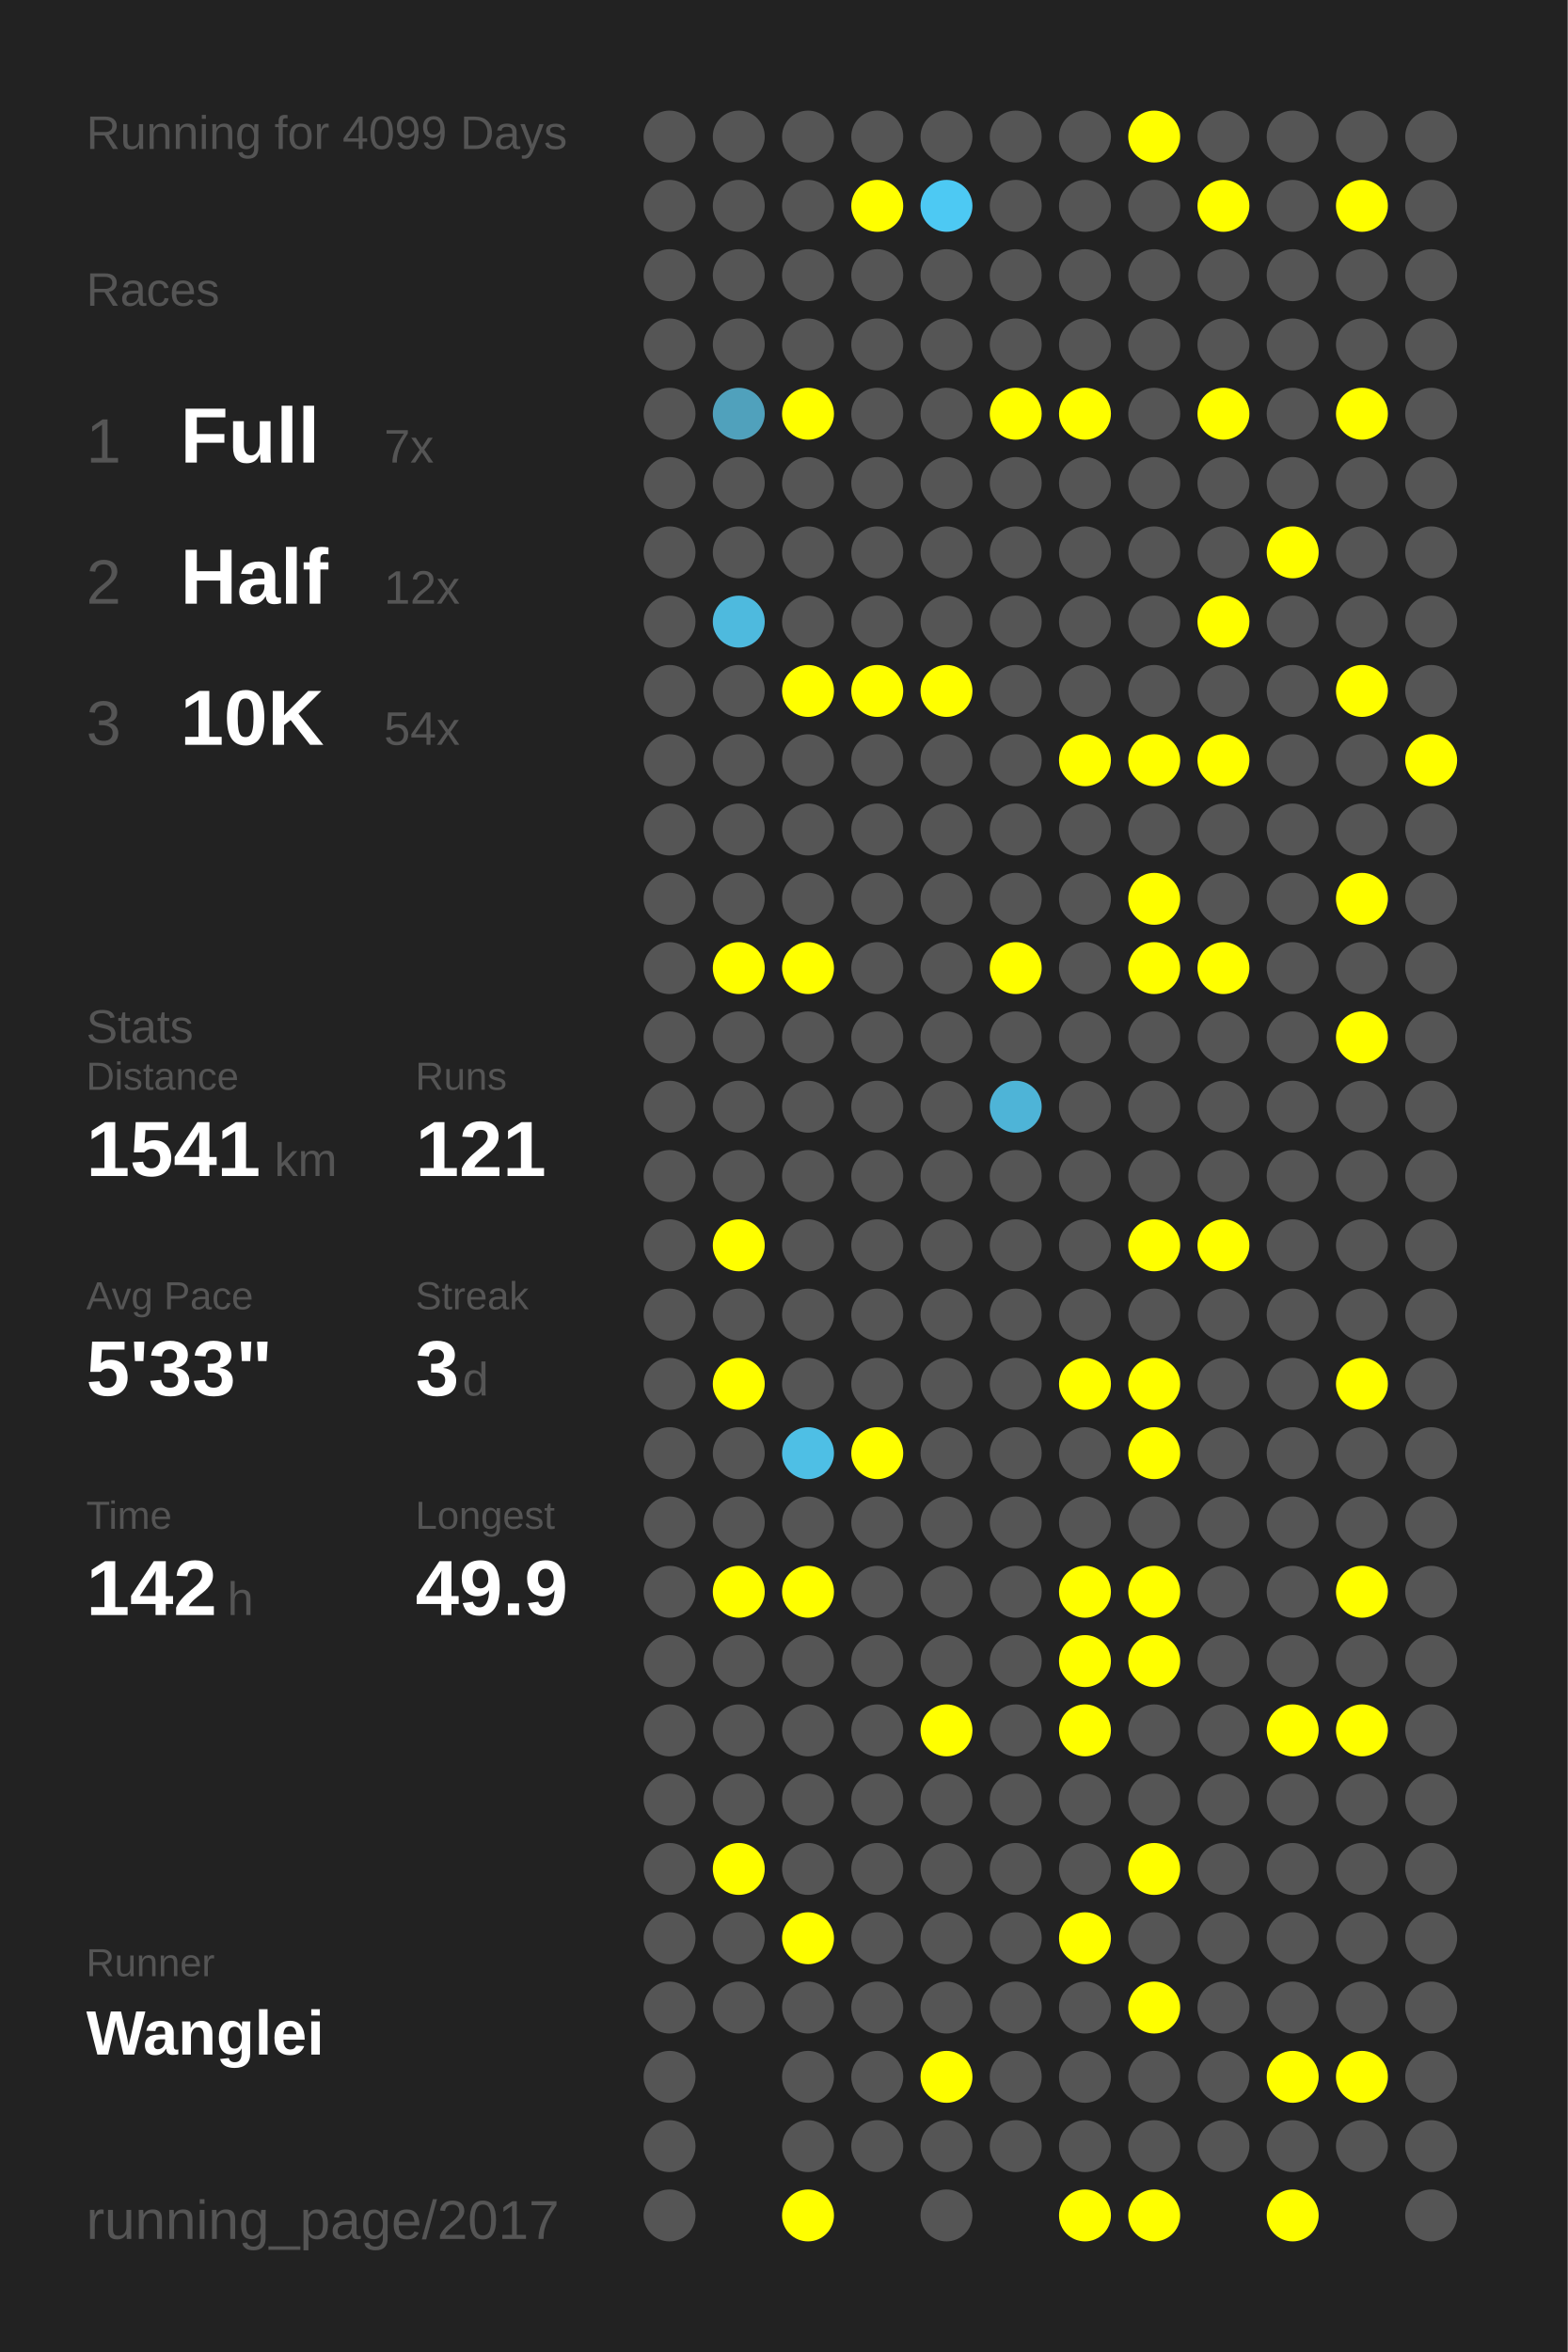
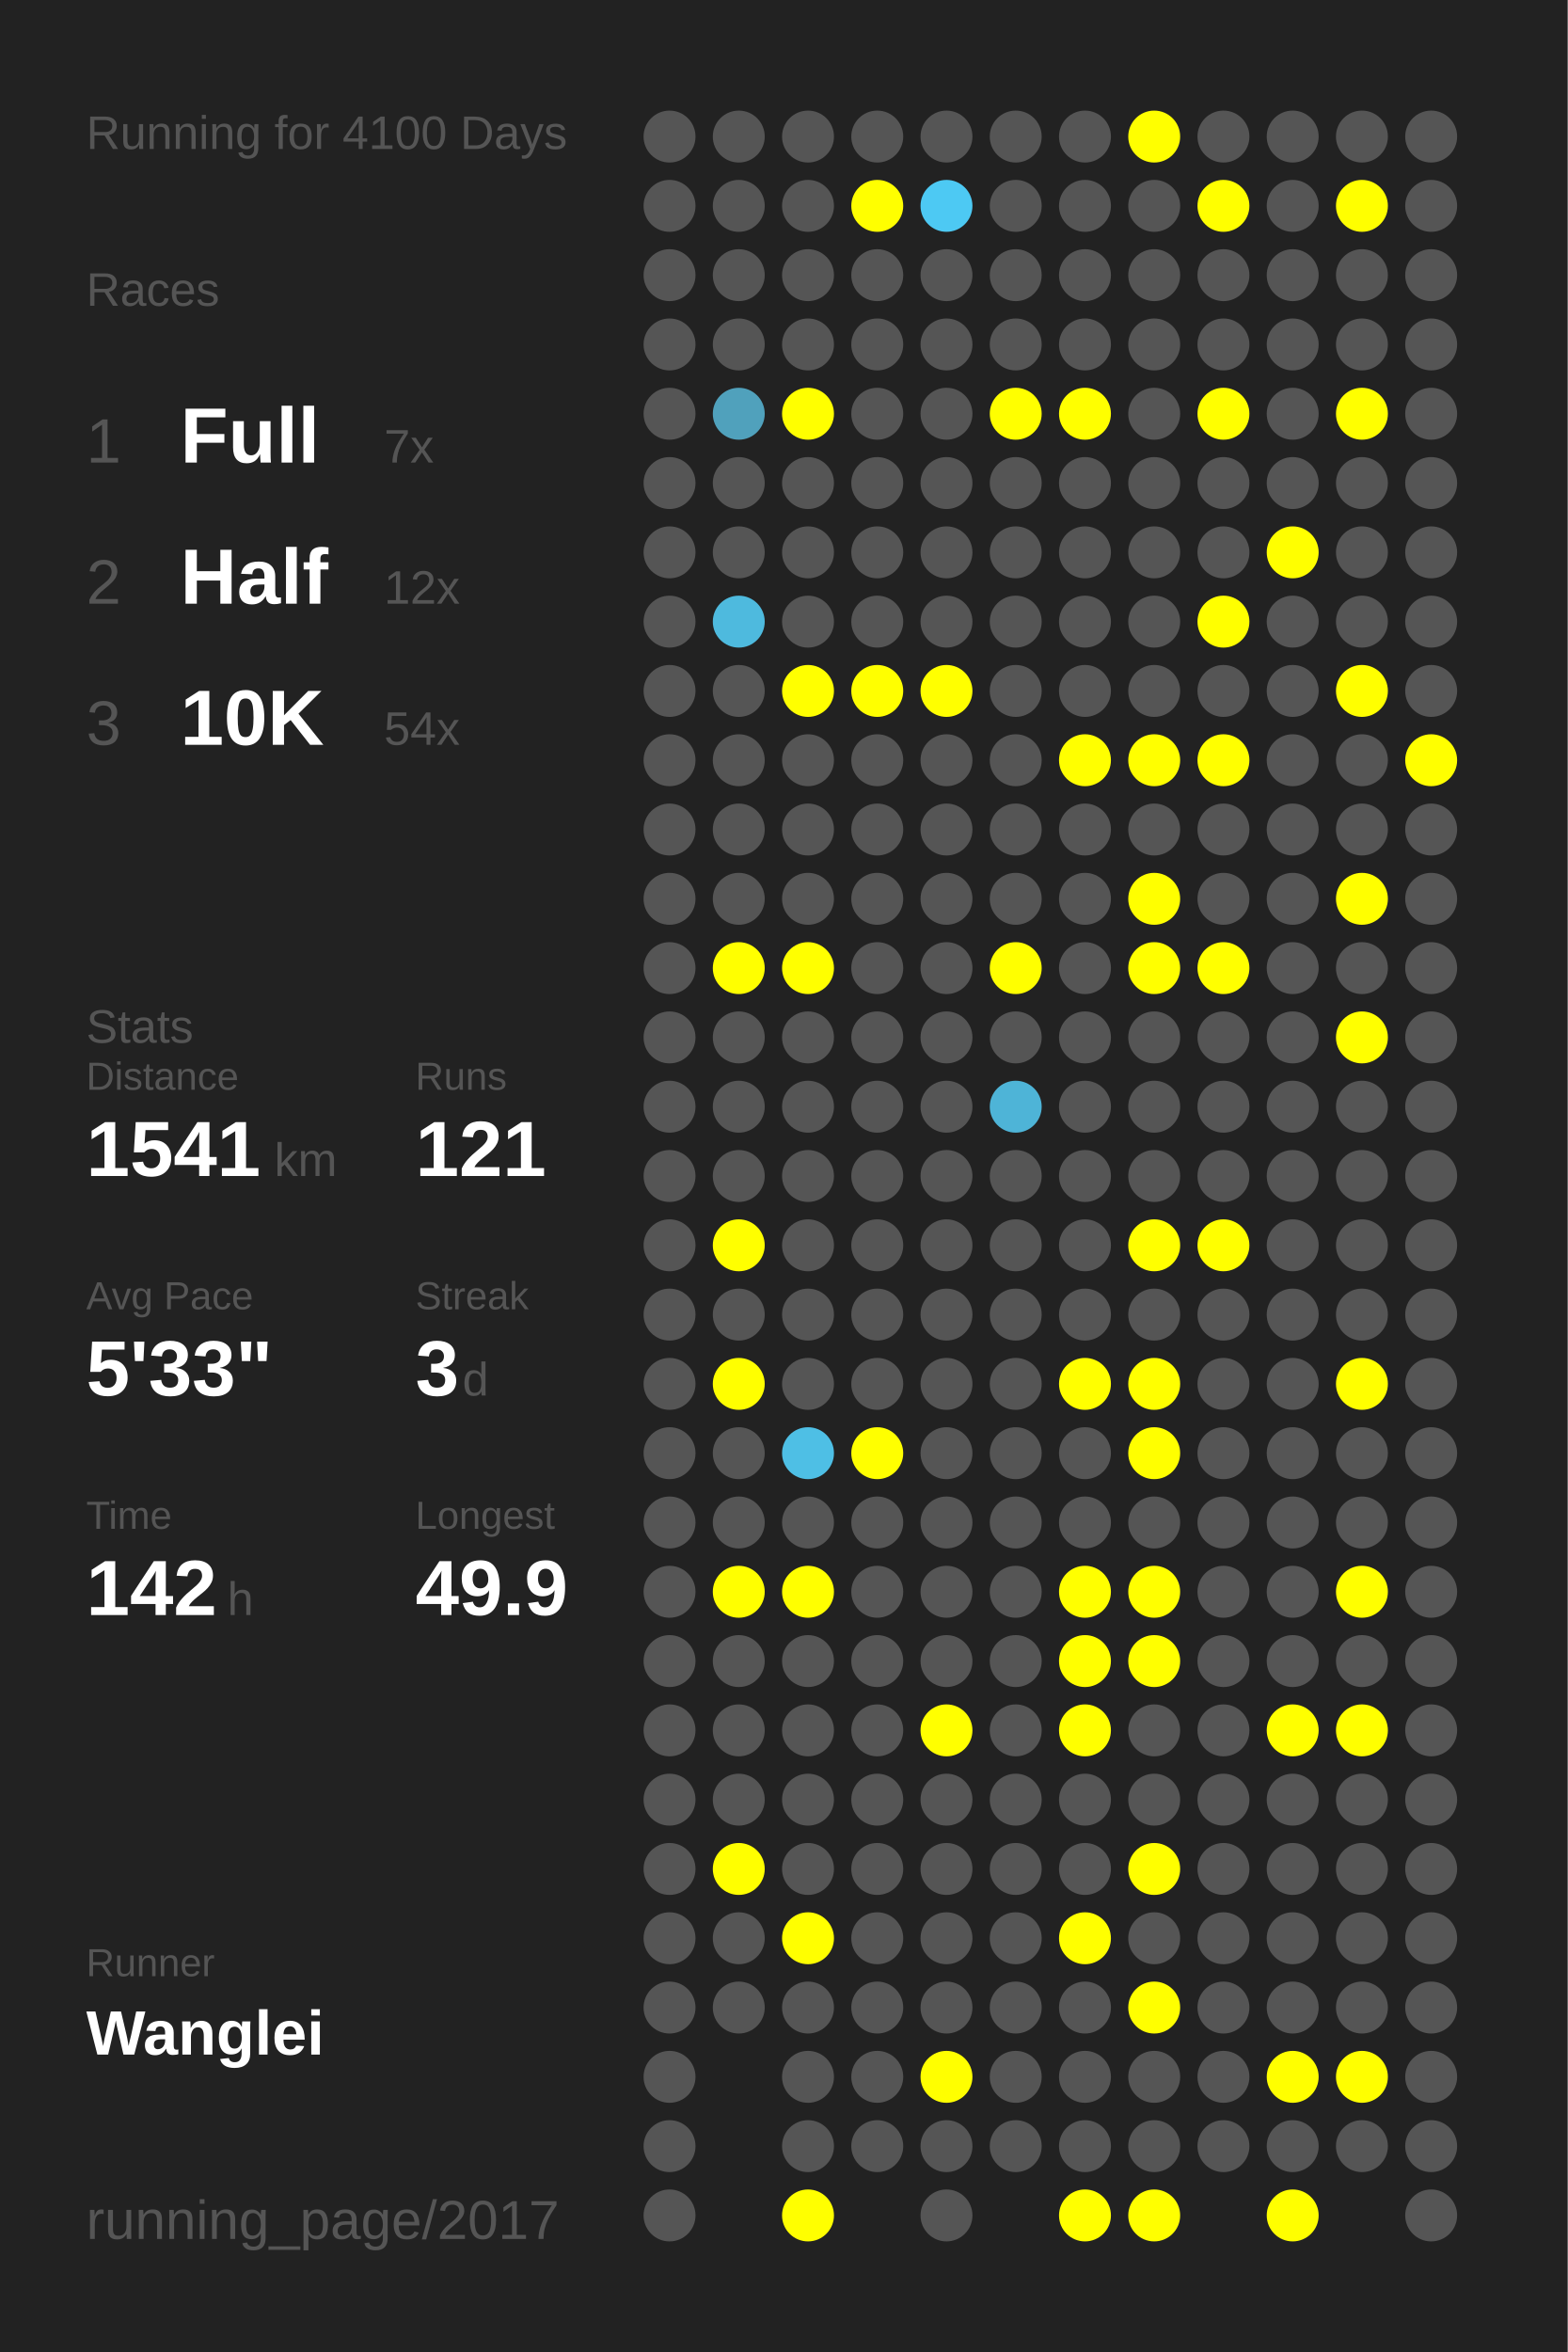
<svg xmlns="http://www.w3.org/2000/svg" baseProfile="full" height="300mm" version="1.1" viewBox="0,0,200,300" width="200mm">
  <defs />
  <rect fill="#222222" height="300" width="200" x="0" y="0" />
-   <text fill="#555555" style="font-size:6px; font-family:Arial;" x="11" y="19">Running for 4099 Days</text>
+   <text fill="#555555" style="font-size:6px; font-family:Arial;" x="11" y="19">Running for 4100 Days</text>
  <text fill="#555555" style="font-size:6px; font-family:Arial;" x="11" y="39">Races</text>
  <text fill="#555555" style="font-size:8px; font-family:Arial;" x="11" y="59">1</text>
  <text fill="#FFFFFF" style="font-size:10px; font-family:Arial; font-weight:bold;" x="23" y="59">Full</text>
  <text fill="#555555" style="font-size:6px; font-family:Arial;" x="49" y="59">7x</text>
  <text fill="#555555" style="font-size:8px; font-family:Arial;" x="11" y="77">2</text>
  <text fill="#FFFFFF" style="font-size:10px; font-family:Arial; font-weight:bold;" x="23" y="77">Half</text>
  <text fill="#555555" style="font-size:6px; font-family:Arial;" x="49" y="77">12x</text>
  <text fill="#555555" style="font-size:8px; font-family:Arial;" x="11" y="95">3</text>
  <text fill="#FFFFFF" style="font-size:10px; font-family:Arial; font-weight:bold;" x="23" y="95">10K</text>
  <text fill="#555555" style="font-size:6px; font-family:Arial;" x="49" y="95">54x</text>
  <text fill="#555555" style="font-size:6px; font-family:Arial;" x="11" y="133">Stats</text>
  <text fill="#555555" style="font-size:5px; font-family:Arial;" x="11" y="139">Distance</text>
  <text fill="#FFFFFF" style="font-size:10px; font-family:Arial; font-weight:bold;" x="11" y="150">1541</text>
  <text fill="#555555" style="font-size:6px; font-family:Arial;" x="35" y="150">km</text>
  <text fill="#555555" style="font-size:5px; font-family:Arial;" x="53" y="139">Runs</text>
  <text fill="#FFFFFF" style="font-size:10px; font-family:Arial; font-weight:bold;" x="53" y="150">121</text>
  <text fill="#555555" style="font-size:5px; font-family:Arial;" x="11" y="167">Avg Pace</text>
  <text fill="#FFFFFF" style="font-size:10px; font-family:Arial; font-weight:bold;" x="11" y="178">5'33"</text>
  <text fill="#555555" style="font-size:5px; font-family:Arial;" x="53" y="167">Streak</text>
  <text fill="#FFFFFF" style="font-size:10px; font-family:Arial; font-weight:bold;" x="53" y="178">3</text>
  <text fill="#555555" style="font-size:6px; font-family:Arial;" x="59" y="178">d</text>
  <text fill="#555555" style="font-size:5px; font-family:Arial;" x="11" y="195">Time</text>
  <text fill="#FFFFFF" style="font-size:10px; font-family:Arial; font-weight:bold;" x="11" y="206">142</text>
  <text fill="#555555" style="font-size:6px; font-family:Arial;" x="29" y="206">h</text>
  <text fill="#555555" style="font-size:5px; font-family:Arial;" x="53" y="195">Longest</text>
  <text fill="#FFFFFF" style="font-size:10px; font-family:Arial; font-weight:bold;" x="53" y="206">49.9</text>
  <text fill="#555555" style="font-size:5px; font-family:Arial;" x="11" y="252.065">Runner</text>
  <text fill="#FFFFFF" style="font-size:8px; font-family:Arial; font-weight:bold;" x="11" y="262.065">Wanglei</text>
  <text fill="#555555" style="font-size:7px; font-family:Arial;" x="11" y="285.581">running_page/2017</text>
  <circle cx="85.417" cy="17.419" fill="#555555" r="3.312" />
  <circle cx="85.417" cy="26.258" fill="#555555" r="3.312" />
  <circle cx="85.417" cy="35.097" fill="#555555" r="3.312" />
  <circle cx="85.417" cy="43.935" fill="#555555" r="3.312" />
  <circle cx="85.417" cy="52.774" fill="#555555" r="3.312" />
  <circle cx="85.417" cy="61.613" fill="#555555" r="3.312" />
  <circle cx="85.417" cy="70.452" fill="#555555" r="3.312" />
  <circle cx="85.417" cy="79.29" fill="#555555" r="3.312" />
  <circle cx="85.417" cy="88.129" fill="#555555" r="3.312" />
  <circle cx="85.417" cy="96.968" fill="#555555" r="3.312" />
  <circle cx="85.417" cy="105.806" fill="#555555" r="3.312" />
  <circle cx="85.417" cy="114.645" fill="#555555" r="3.312" />
  <circle cx="85.417" cy="123.484" fill="#555555" r="3.312" />
  <circle cx="85.417" cy="132.323" fill="#555555" r="3.312" />
  <circle cx="85.417" cy="141.161" fill="#555555" r="3.312" />
  <circle cx="85.417" cy="150" fill="#555555" r="3.312" />
  <circle cx="85.417" cy="158.839" fill="#555555" r="3.312" />
  <circle cx="85.417" cy="167.677" fill="#555555" r="3.312" />
  <circle cx="85.417" cy="176.516" fill="#555555" r="3.312" />
  <circle cx="85.417" cy="185.355" fill="#555555" r="3.312" />
  <circle cx="85.417" cy="194.194" fill="#555555" r="3.312" />
  <circle cx="85.417" cy="203.032" fill="#555555" r="3.312" />
  <circle cx="85.417" cy="211.871" fill="#555555" r="3.312" />
  <circle cx="85.417" cy="220.71" fill="#555555" r="3.312" />
  <circle cx="85.417" cy="229.548" fill="#555555" r="3.312" />
  <circle cx="85.417" cy="238.387" fill="#555555" r="3.312" />
  <circle cx="85.417" cy="247.226" fill="#555555" r="3.312" />
  <circle cx="85.417" cy="256.065" fill="#555555" r="3.312" />
  <circle cx="85.417" cy="264.903" fill="#555555" r="3.312" />
  <circle cx="85.417" cy="273.742" fill="#555555" r="3.312" />
  <circle cx="85.417" cy="282.581" fill="#555555" r="3.312" />
  <circle cx="94.25" cy="17.419" fill="#555555" r="3.312" />
  <circle cx="94.25" cy="26.258" fill="#555555" r="3.312" />
  <circle cx="94.25" cy="35.097" fill="#555555" r="3.312" />
  <circle cx="94.25" cy="43.935" fill="#555555" r="3.312" />
  <circle cx="94.25" cy="52.774" fill="#50a1bc" r="3.312" />
  <circle cx="94.25" cy="61.613" fill="#555555" r="3.312" />
  <circle cx="94.25" cy="70.452" fill="#555555" r="3.312" />
  <circle cx="94.25" cy="79.29" fill="#4ebade" r="3.312" />
  <circle cx="94.25" cy="88.129" fill="#555555" r="3.312" />
  <circle cx="94.25" cy="96.968" fill="#555555" r="3.312" />
  <circle cx="94.25" cy="105.806" fill="#555555" r="3.312" />
  <circle cx="94.25" cy="114.645" fill="#555555" r="3.312" />
  <circle cx="94.25" cy="123.484" fill="#FFFF00" r="3.312" />
  <circle cx="94.25" cy="132.323" fill="#555555" r="3.312" />
  <circle cx="94.25" cy="141.161" fill="#555555" r="3.312" />
  <circle cx="94.25" cy="150" fill="#555555" r="3.312" />
  <circle cx="94.25" cy="158.839" fill="#FFFF00" r="3.312" />
  <circle cx="94.25" cy="167.677" fill="#555555" r="3.312" />
  <circle cx="94.25" cy="176.516" fill="#FFFF00" r="3.312" />
  <circle cx="94.25" cy="185.355" fill="#555555" r="3.312" />
  <circle cx="94.25" cy="194.194" fill="#555555" r="3.312" />
  <circle cx="94.25" cy="203.032" fill="#FFFF00" r="3.312" />
  <circle cx="94.25" cy="211.871" fill="#555555" r="3.312" />
  <circle cx="94.25" cy="220.71" fill="#555555" r="3.312" />
  <circle cx="94.25" cy="229.548" fill="#555555" r="3.312" />
  <circle cx="94.25" cy="238.387" fill="#FFFF00" r="3.312" />
  <circle cx="94.25" cy="247.226" fill="#555555" r="3.312" />
  <circle cx="94.25" cy="256.065" fill="#555555" r="3.312" />
  <circle cx="103.083" cy="17.419" fill="#555555" r="3.312" />
  <circle cx="103.083" cy="26.258" fill="#555555" r="3.312" />
  <circle cx="103.083" cy="35.097" fill="#555555" r="3.312" />
  <circle cx="103.083" cy="43.935" fill="#555555" r="3.312" />
  <circle cx="103.083" cy="52.774" fill="#FFFF00" r="3.312" />
  <circle cx="103.083" cy="61.613" fill="#555555" r="3.312" />
  <circle cx="103.083" cy="70.452" fill="#555555" r="3.312" />
  <circle cx="103.083" cy="79.29" fill="#555555" r="3.312" />
  <circle cx="103.083" cy="88.129" fill="#FFFF00" r="3.312" />
  <circle cx="103.083" cy="96.968" fill="#555555" r="3.312" />
  <circle cx="103.083" cy="105.806" fill="#555555" r="3.312" />
  <circle cx="103.083" cy="114.645" fill="#555555" r="3.312" />
  <circle cx="103.083" cy="123.484" fill="#FFFF00" r="3.312" />
  <circle cx="103.083" cy="132.323" fill="#555555" r="3.312" />
  <circle cx="103.083" cy="141.161" fill="#555555" r="3.312" />
  <circle cx="103.083" cy="150" fill="#555555" r="3.312" />
  <circle cx="103.083" cy="158.839" fill="#555555" r="3.312" />
  <circle cx="103.083" cy="167.677" fill="#555555" r="3.312" />
  <circle cx="103.083" cy="176.516" fill="#555555" r="3.312" />
  <circle cx="103.083" cy="185.355" fill="#4ebfe5" r="3.312" />
  <circle cx="103.083" cy="194.194" fill="#555555" r="3.312" />
  <circle cx="103.083" cy="203.032" fill="#FFFF00" r="3.312" />
  <circle cx="103.083" cy="211.871" fill="#555555" r="3.312" />
  <circle cx="103.083" cy="220.71" fill="#555555" r="3.312" />
  <circle cx="103.083" cy="229.548" fill="#555555" r="3.312" />
  <circle cx="103.083" cy="238.387" fill="#555555" r="3.312" />
  <circle cx="103.083" cy="247.226" fill="#FFFF00" r="3.312" />
  <circle cx="103.083" cy="256.065" fill="#555555" r="3.312" />
  <circle cx="103.083" cy="264.903" fill="#555555" r="3.312" />
  <circle cx="103.083" cy="273.742" fill="#555555" r="3.312" />
  <circle cx="103.083" cy="282.581" fill="#FFFF00" r="3.312" />
  <circle cx="111.917" cy="17.419" fill="#555555" r="3.312" />
  <circle cx="111.917" cy="26.258" fill="#FFFF00" r="3.312" />
  <circle cx="111.917" cy="35.097" fill="#555555" r="3.312" />
  <circle cx="111.917" cy="43.935" fill="#555555" r="3.312" />
  <circle cx="111.917" cy="52.774" fill="#555555" r="3.312" />
  <circle cx="111.917" cy="61.613" fill="#555555" r="3.312" />
  <circle cx="111.917" cy="70.452" fill="#555555" r="3.312" />
  <circle cx="111.917" cy="79.29" fill="#555555" r="3.312" />
  <circle cx="111.917" cy="88.129" fill="#FFFF00" r="3.312" />
  <circle cx="111.917" cy="96.968" fill="#555555" r="3.312" />
  <circle cx="111.917" cy="105.806" fill="#555555" r="3.312" />
  <circle cx="111.917" cy="114.645" fill="#555555" r="3.312" />
  <circle cx="111.917" cy="123.484" fill="#555555" r="3.312" />
  <circle cx="111.917" cy="132.323" fill="#555555" r="3.312" />
  <circle cx="111.917" cy="141.161" fill="#555555" r="3.312" />
  <circle cx="111.917" cy="150" fill="#555555" r="3.312" />
  <circle cx="111.917" cy="158.839" fill="#555555" r="3.312" />
  <circle cx="111.917" cy="167.677" fill="#555555" r="3.312" />
  <circle cx="111.917" cy="176.516" fill="#555555" r="3.312" />
  <circle cx="111.917" cy="185.355" fill="#FFFF00" r="3.312" />
  <circle cx="111.917" cy="194.194" fill="#555555" r="3.312" />
  <circle cx="111.917" cy="203.032" fill="#555555" r="3.312" />
  <circle cx="111.917" cy="211.871" fill="#555555" r="3.312" />
  <circle cx="111.917" cy="220.71" fill="#555555" r="3.312" />
  <circle cx="111.917" cy="229.548" fill="#555555" r="3.312" />
  <circle cx="111.917" cy="238.387" fill="#555555" r="3.312" />
  <circle cx="111.917" cy="247.226" fill="#555555" r="3.312" />
  <circle cx="111.917" cy="256.065" fill="#555555" r="3.312" />
  <circle cx="111.917" cy="264.903" fill="#555555" r="3.312" />
  <circle cx="111.917" cy="273.742" fill="#555555" r="3.312" />
  <circle cx="120.75" cy="17.419" fill="#555555" r="3.312" />
  <circle cx="120.75" cy="26.258" fill="#4dc9f3" r="3.312" />
  <circle cx="120.75" cy="35.097" fill="#555555" r="3.312" />
  <circle cx="120.75" cy="43.935" fill="#555555" r="3.312" />
  <circle cx="120.75" cy="52.774" fill="#555555" r="3.312" />
  <circle cx="120.75" cy="61.613" fill="#555555" r="3.312" />
  <circle cx="120.75" cy="70.452" fill="#555555" r="3.312" />
  <circle cx="120.75" cy="79.29" fill="#555555" r="3.312" />
  <circle cx="120.75" cy="88.129" fill="#FFFF00" r="3.312" />
  <circle cx="120.75" cy="96.968" fill="#555555" r="3.312" />
  <circle cx="120.75" cy="105.806" fill="#555555" r="3.312" />
  <circle cx="120.75" cy="114.645" fill="#555555" r="3.312" />
  <circle cx="120.75" cy="123.484" fill="#555555" r="3.312" />
  <circle cx="120.75" cy="132.323" fill="#555555" r="3.312" />
  <circle cx="120.75" cy="141.161" fill="#555555" r="3.312" />
  <circle cx="120.75" cy="150" fill="#555555" r="3.312" />
  <circle cx="120.75" cy="158.839" fill="#555555" r="3.312" />
  <circle cx="120.75" cy="167.677" fill="#555555" r="3.312" />
  <circle cx="120.75" cy="176.516" fill="#555555" r="3.312" />
  <circle cx="120.75" cy="185.355" fill="#555555" r="3.312" />
  <circle cx="120.75" cy="194.194" fill="#555555" r="3.312" />
  <circle cx="120.75" cy="203.032" fill="#555555" r="3.312" />
  <circle cx="120.75" cy="211.871" fill="#555555" r="3.312" />
  <circle cx="120.75" cy="220.71" fill="#FFFF00" r="3.312" />
  <circle cx="120.75" cy="229.548" fill="#555555" r="3.312" />
  <circle cx="120.75" cy="238.387" fill="#555555" r="3.312" />
  <circle cx="120.75" cy="247.226" fill="#555555" r="3.312" />
  <circle cx="120.75" cy="256.065" fill="#555555" r="3.312" />
  <circle cx="120.75" cy="264.903" fill="#FFFF00" r="3.312" />
  <circle cx="120.75" cy="273.742" fill="#555555" r="3.312" />
  <circle cx="120.75" cy="282.581" fill="#555555" r="3.312" />
  <circle cx="129.583" cy="17.419" fill="#555555" r="3.312" />
  <circle cx="129.583" cy="26.258" fill="#555555" r="3.312" />
  <circle cx="129.583" cy="35.097" fill="#555555" r="3.312" />
  <circle cx="129.583" cy="43.935" fill="#555555" r="3.312" />
  <circle cx="129.583" cy="52.774" fill="#FFFF00" r="3.312" />
  <circle cx="129.583" cy="61.613" fill="#555555" r="3.312" />
  <circle cx="129.583" cy="70.452" fill="#555555" r="3.312" />
  <circle cx="129.583" cy="79.29" fill="#555555" r="3.312" />
  <circle cx="129.583" cy="88.129" fill="#555555" r="3.312" />
  <circle cx="129.583" cy="96.968" fill="#555555" r="3.312" />
  <circle cx="129.583" cy="105.806" fill="#555555" r="3.312" />
  <circle cx="129.583" cy="114.645" fill="#555555" r="3.312" />
  <circle cx="129.583" cy="123.484" fill="#FFFF00" r="3.312" />
  <circle cx="129.583" cy="132.323" fill="#555555" r="3.312" />
  <circle cx="129.583" cy="141.161" fill="#4eb4d7" r="3.312" />
  <circle cx="129.583" cy="150" fill="#555555" r="3.312" />
  <circle cx="129.583" cy="158.839" fill="#555555" r="3.312" />
  <circle cx="129.583" cy="167.677" fill="#555555" r="3.312" />
  <circle cx="129.583" cy="176.516" fill="#555555" r="3.312" />
  <circle cx="129.583" cy="185.355" fill="#555555" r="3.312" />
  <circle cx="129.583" cy="194.194" fill="#555555" r="3.312" />
  <circle cx="129.583" cy="203.032" fill="#555555" r="3.312" />
  <circle cx="129.583" cy="211.871" fill="#555555" r="3.312" />
  <circle cx="129.583" cy="220.71" fill="#555555" r="3.312" />
  <circle cx="129.583" cy="229.548" fill="#555555" r="3.312" />
  <circle cx="129.583" cy="238.387" fill="#555555" r="3.312" />
  <circle cx="129.583" cy="247.226" fill="#555555" r="3.312" />
  <circle cx="129.583" cy="256.065" fill="#555555" r="3.312" />
  <circle cx="129.583" cy="264.903" fill="#555555" r="3.312" />
  <circle cx="129.583" cy="273.742" fill="#555555" r="3.312" />
  <circle cx="138.417" cy="17.419" fill="#555555" r="3.312" />
  <circle cx="138.417" cy="26.258" fill="#555555" r="3.312" />
  <circle cx="138.417" cy="35.097" fill="#555555" r="3.312" />
  <circle cx="138.417" cy="43.935" fill="#555555" r="3.312" />
  <circle cx="138.417" cy="52.774" fill="#FFFF00" r="3.312" />
  <circle cx="138.417" cy="61.613" fill="#555555" r="3.312" />
  <circle cx="138.417" cy="70.452" fill="#555555" r="3.312" />
  <circle cx="138.417" cy="79.29" fill="#555555" r="3.312" />
  <circle cx="138.417" cy="88.129" fill="#555555" r="3.312" />
  <circle cx="138.417" cy="96.968" fill="#FFFF00" r="3.312" />
  <circle cx="138.417" cy="105.806" fill="#555555" r="3.312" />
  <circle cx="138.417" cy="114.645" fill="#555555" r="3.312" />
  <circle cx="138.417" cy="123.484" fill="#555555" r="3.312" />
  <circle cx="138.417" cy="132.323" fill="#555555" r="3.312" />
  <circle cx="138.417" cy="141.161" fill="#555555" r="3.312" />
  <circle cx="138.417" cy="150" fill="#555555" r="3.312" />
  <circle cx="138.417" cy="158.839" fill="#555555" r="3.312" />
  <circle cx="138.417" cy="167.677" fill="#555555" r="3.312" />
  <circle cx="138.417" cy="176.516" fill="#FFFF00" r="3.312" />
  <circle cx="138.417" cy="185.355" fill="#555555" r="3.312" />
  <circle cx="138.417" cy="194.194" fill="#555555" r="3.312" />
  <circle cx="138.417" cy="203.032" fill="#FFFF00" r="3.312" />
  <circle cx="138.417" cy="211.871" fill="#FFFF00" r="3.312" />
  <circle cx="138.417" cy="220.71" fill="#FFFF00" r="3.312" />
  <circle cx="138.417" cy="229.548" fill="#555555" r="3.312" />
  <circle cx="138.417" cy="238.387" fill="#555555" r="3.312" />
  <circle cx="138.417" cy="247.226" fill="#FFFF00" r="3.312" />
  <circle cx="138.417" cy="256.065" fill="#555555" r="3.312" />
  <circle cx="138.417" cy="264.903" fill="#555555" r="3.312" />
  <circle cx="138.417" cy="273.742" fill="#555555" r="3.312" />
  <circle cx="138.417" cy="282.581" fill="#FFFF00" r="3.312" />
  <circle cx="147.25" cy="17.419" fill="#FFFF00" r="3.312" />
  <circle cx="147.25" cy="26.258" fill="#555555" r="3.312" />
  <circle cx="147.25" cy="35.097" fill="#555555" r="3.312" />
  <circle cx="147.25" cy="43.935" fill="#555555" r="3.312" />
  <circle cx="147.25" cy="52.774" fill="#555555" r="3.312" />
  <circle cx="147.25" cy="61.613" fill="#555555" r="3.312" />
  <circle cx="147.25" cy="70.452" fill="#555555" r="3.312" />
  <circle cx="147.25" cy="79.29" fill="#555555" r="3.312" />
  <circle cx="147.25" cy="88.129" fill="#555555" r="3.312" />
  <circle cx="147.25" cy="96.968" fill="#FFFF00" r="3.312" />
  <circle cx="147.25" cy="105.806" fill="#555555" r="3.312" />
  <circle cx="147.25" cy="114.645" fill="#FFFF00" r="3.312" />
  <circle cx="147.25" cy="123.484" fill="#FFFF00" r="3.312" />
  <circle cx="147.25" cy="132.323" fill="#555555" r="3.312" />
  <circle cx="147.25" cy="141.161" fill="#555555" r="3.312" />
  <circle cx="147.25" cy="150" fill="#555555" r="3.312" />
  <circle cx="147.25" cy="158.839" fill="#FFFF00" r="3.312" />
  <circle cx="147.25" cy="167.677" fill="#555555" r="3.312" />
  <circle cx="147.25" cy="176.516" fill="#FFFF00" r="3.312" />
  <circle cx="147.25" cy="185.355" fill="#FFFF00" r="3.312" />
  <circle cx="147.25" cy="194.194" fill="#555555" r="3.312" />
  <circle cx="147.25" cy="203.032" fill="#FFFF00" r="3.312" />
  <circle cx="147.25" cy="211.871" fill="#FFFF00" r="3.312" />
  <circle cx="147.25" cy="220.71" fill="#555555" r="3.312" />
  <circle cx="147.25" cy="229.548" fill="#555555" r="3.312" />
  <circle cx="147.25" cy="238.387" fill="#FFFF00" r="3.312" />
  <circle cx="147.25" cy="247.226" fill="#555555" r="3.312" />
  <circle cx="147.25" cy="256.065" fill="#FFFF00" r="3.312" />
  <circle cx="147.25" cy="264.903" fill="#555555" r="3.312" />
  <circle cx="147.25" cy="273.742" fill="#555555" r="3.312" />
  <circle cx="147.25" cy="282.581" fill="#FFFF00" r="3.312" />
  <circle cx="156.083" cy="17.419" fill="#555555" r="3.312" />
  <circle cx="156.083" cy="26.258" fill="#FFFF00" r="3.312" />
  <circle cx="156.083" cy="35.097" fill="#555555" r="3.312" />
  <circle cx="156.083" cy="43.935" fill="#555555" r="3.312" />
  <circle cx="156.083" cy="52.774" fill="#FFFF00" r="3.312" />
  <circle cx="156.083" cy="61.613" fill="#555555" r="3.312" />
  <circle cx="156.083" cy="70.452" fill="#555555" r="3.312" />
  <circle cx="156.083" cy="79.29" fill="#FFFF00" r="3.312" />
  <circle cx="156.083" cy="88.129" fill="#555555" r="3.312" />
  <circle cx="156.083" cy="96.968" fill="#FFFF00" r="3.312" />
  <circle cx="156.083" cy="105.806" fill="#555555" r="3.312" />
  <circle cx="156.083" cy="114.645" fill="#555555" r="3.312" />
  <circle cx="156.083" cy="123.484" fill="#FFFF00" r="3.312" />
  <circle cx="156.083" cy="132.323" fill="#555555" r="3.312" />
  <circle cx="156.083" cy="141.161" fill="#555555" r="3.312" />
  <circle cx="156.083" cy="150" fill="#555555" r="3.312" />
  <circle cx="156.083" cy="158.839" fill="#FFFF00" r="3.312" />
  <circle cx="156.083" cy="167.677" fill="#555555" r="3.312" />
  <circle cx="156.083" cy="176.516" fill="#555555" r="3.312" />
  <circle cx="156.083" cy="185.355" fill="#555555" r="3.312" />
  <circle cx="156.083" cy="194.194" fill="#555555" r="3.312" />
  <circle cx="156.083" cy="203.032" fill="#555555" r="3.312" />
  <circle cx="156.083" cy="211.871" fill="#555555" r="3.312" />
  <circle cx="156.083" cy="220.71" fill="#555555" r="3.312" />
  <circle cx="156.083" cy="229.548" fill="#555555" r="3.312" />
  <circle cx="156.083" cy="238.387" fill="#555555" r="3.312" />
  <circle cx="156.083" cy="247.226" fill="#555555" r="3.312" />
  <circle cx="156.083" cy="256.065" fill="#555555" r="3.312" />
  <circle cx="156.083" cy="264.903" fill="#555555" r="3.312" />
  <circle cx="156.083" cy="273.742" fill="#555555" r="3.312" />
  <circle cx="164.917" cy="17.419" fill="#555555" r="3.312" />
  <circle cx="164.917" cy="26.258" fill="#555555" r="3.312" />
  <circle cx="164.917" cy="35.097" fill="#555555" r="3.312" />
  <circle cx="164.917" cy="43.935" fill="#555555" r="3.312" />
  <circle cx="164.917" cy="52.774" fill="#555555" r="3.312" />
  <circle cx="164.917" cy="61.613" fill="#555555" r="3.312" />
  <circle cx="164.917" cy="70.452" fill="#FFFF00" r="3.312" />
  <circle cx="164.917" cy="79.29" fill="#555555" r="3.312" />
  <circle cx="164.917" cy="88.129" fill="#555555" r="3.312" />
  <circle cx="164.917" cy="96.968" fill="#555555" r="3.312" />
  <circle cx="164.917" cy="105.806" fill="#555555" r="3.312" />
  <circle cx="164.917" cy="114.645" fill="#555555" r="3.312" />
  <circle cx="164.917" cy="123.484" fill="#555555" r="3.312" />
  <circle cx="164.917" cy="132.323" fill="#555555" r="3.312" />
  <circle cx="164.917" cy="141.161" fill="#555555" r="3.312" />
  <circle cx="164.917" cy="150" fill="#555555" r="3.312" />
  <circle cx="164.917" cy="158.839" fill="#555555" r="3.312" />
  <circle cx="164.917" cy="167.677" fill="#555555" r="3.312" />
  <circle cx="164.917" cy="176.516" fill="#555555" r="3.312" />
  <circle cx="164.917" cy="185.355" fill="#555555" r="3.312" />
  <circle cx="164.917" cy="194.194" fill="#555555" r="3.312" />
  <circle cx="164.917" cy="203.032" fill="#555555" r="3.312" />
  <circle cx="164.917" cy="211.871" fill="#555555" r="3.312" />
  <circle cx="164.917" cy="220.71" fill="#FFFF00" r="3.312" />
  <circle cx="164.917" cy="229.548" fill="#555555" r="3.312" />
  <circle cx="164.917" cy="238.387" fill="#555555" r="3.312" />
  <circle cx="164.917" cy="247.226" fill="#555555" r="3.312" />
  <circle cx="164.917" cy="256.065" fill="#555555" r="3.312" />
  <circle cx="164.917" cy="264.903" fill="#FFFF00" r="3.312" />
  <circle cx="164.917" cy="273.742" fill="#555555" r="3.312" />
  <circle cx="164.917" cy="282.581" fill="#FFFF00" r="3.312" />
  <circle cx="173.75" cy="17.419" fill="#555555" r="3.312" />
  <circle cx="173.75" cy="26.258" fill="#FFFF00" r="3.312" />
  <circle cx="173.75" cy="35.097" fill="#555555" r="3.312" />
  <circle cx="173.75" cy="43.935" fill="#555555" r="3.312" />
  <circle cx="173.75" cy="52.774" fill="#FFFF00" r="3.312" />
  <circle cx="173.75" cy="61.613" fill="#555555" r="3.312" />
  <circle cx="173.75" cy="70.452" fill="#555555" r="3.312" />
  <circle cx="173.75" cy="79.29" fill="#555555" r="3.312" />
  <circle cx="173.75" cy="88.129" fill="#FFFF00" r="3.312" />
  <circle cx="173.75" cy="96.968" fill="#555555" r="3.312" />
  <circle cx="173.75" cy="105.806" fill="#555555" r="3.312" />
  <circle cx="173.75" cy="114.645" fill="#FFFF00" r="3.312" />
  <circle cx="173.75" cy="123.484" fill="#555555" r="3.312" />
  <circle cx="173.75" cy="132.323" fill="#FFFF00" r="3.312" />
  <circle cx="173.75" cy="141.161" fill="#555555" r="3.312" />
  <circle cx="173.75" cy="150" fill="#555555" r="3.312" />
  <circle cx="173.75" cy="158.839" fill="#555555" r="3.312" />
  <circle cx="173.75" cy="167.677" fill="#555555" r="3.312" />
  <circle cx="173.75" cy="176.516" fill="#FFFF00" r="3.312" />
  <circle cx="173.75" cy="185.355" fill="#555555" r="3.312" />
  <circle cx="173.75" cy="194.194" fill="#555555" r="3.312" />
  <circle cx="173.75" cy="203.032" fill="#FFFF00" r="3.312" />
  <circle cx="173.75" cy="211.871" fill="#555555" r="3.312" />
  <circle cx="173.75" cy="220.71" fill="#FFFF00" r="3.312" />
  <circle cx="173.75" cy="229.548" fill="#555555" r="3.312" />
  <circle cx="173.75" cy="238.387" fill="#555555" r="3.312" />
  <circle cx="173.75" cy="247.226" fill="#555555" r="3.312" />
  <circle cx="173.75" cy="256.065" fill="#555555" r="3.312" />
  <circle cx="173.75" cy="264.903" fill="#FFFF00" r="3.312" />
  <circle cx="173.75" cy="273.742" fill="#555555" r="3.312" />
  <circle cx="182.583" cy="17.419" fill="#555555" r="3.312" />
  <circle cx="182.583" cy="26.258" fill="#555555" r="3.312" />
  <circle cx="182.583" cy="35.097" fill="#555555" r="3.312" />
  <circle cx="182.583" cy="43.935" fill="#555555" r="3.312" />
  <circle cx="182.583" cy="52.774" fill="#555555" r="3.312" />
  <circle cx="182.583" cy="61.613" fill="#555555" r="3.312" />
  <circle cx="182.583" cy="70.452" fill="#555555" r="3.312" />
  <circle cx="182.583" cy="79.29" fill="#555555" r="3.312" />
  <circle cx="182.583" cy="88.129" fill="#555555" r="3.312" />
  <circle cx="182.583" cy="96.968" fill="#FFFF00" r="3.312" />
  <circle cx="182.583" cy="105.806" fill="#555555" r="3.312" />
  <circle cx="182.583" cy="114.645" fill="#555555" r="3.312" />
  <circle cx="182.583" cy="123.484" fill="#555555" r="3.312" />
  <circle cx="182.583" cy="132.323" fill="#555555" r="3.312" />
  <circle cx="182.583" cy="141.161" fill="#555555" r="3.312" />
  <circle cx="182.583" cy="150" fill="#555555" r="3.312" />
  <circle cx="182.583" cy="158.839" fill="#555555" r="3.312" />
  <circle cx="182.583" cy="167.677" fill="#555555" r="3.312" />
  <circle cx="182.583" cy="176.516" fill="#555555" r="3.312" />
  <circle cx="182.583" cy="185.355" fill="#555555" r="3.312" />
  <circle cx="182.583" cy="194.194" fill="#555555" r="3.312" />
  <circle cx="182.583" cy="203.032" fill="#555555" r="3.312" />
  <circle cx="182.583" cy="211.871" fill="#555555" r="3.312" />
  <circle cx="182.583" cy="220.71" fill="#555555" r="3.312" />
  <circle cx="182.583" cy="229.548" fill="#555555" r="3.312" />
  <circle cx="182.583" cy="238.387" fill="#555555" r="3.312" />
  <circle cx="182.583" cy="247.226" fill="#555555" r="3.312" />
  <circle cx="182.583" cy="256.065" fill="#555555" r="3.312" />
  <circle cx="182.583" cy="264.903" fill="#555555" r="3.312" />
  <circle cx="182.583" cy="273.742" fill="#555555" r="3.312" />
  <circle cx="182.583" cy="282.581" fill="#555555" r="3.312" />
</svg>
